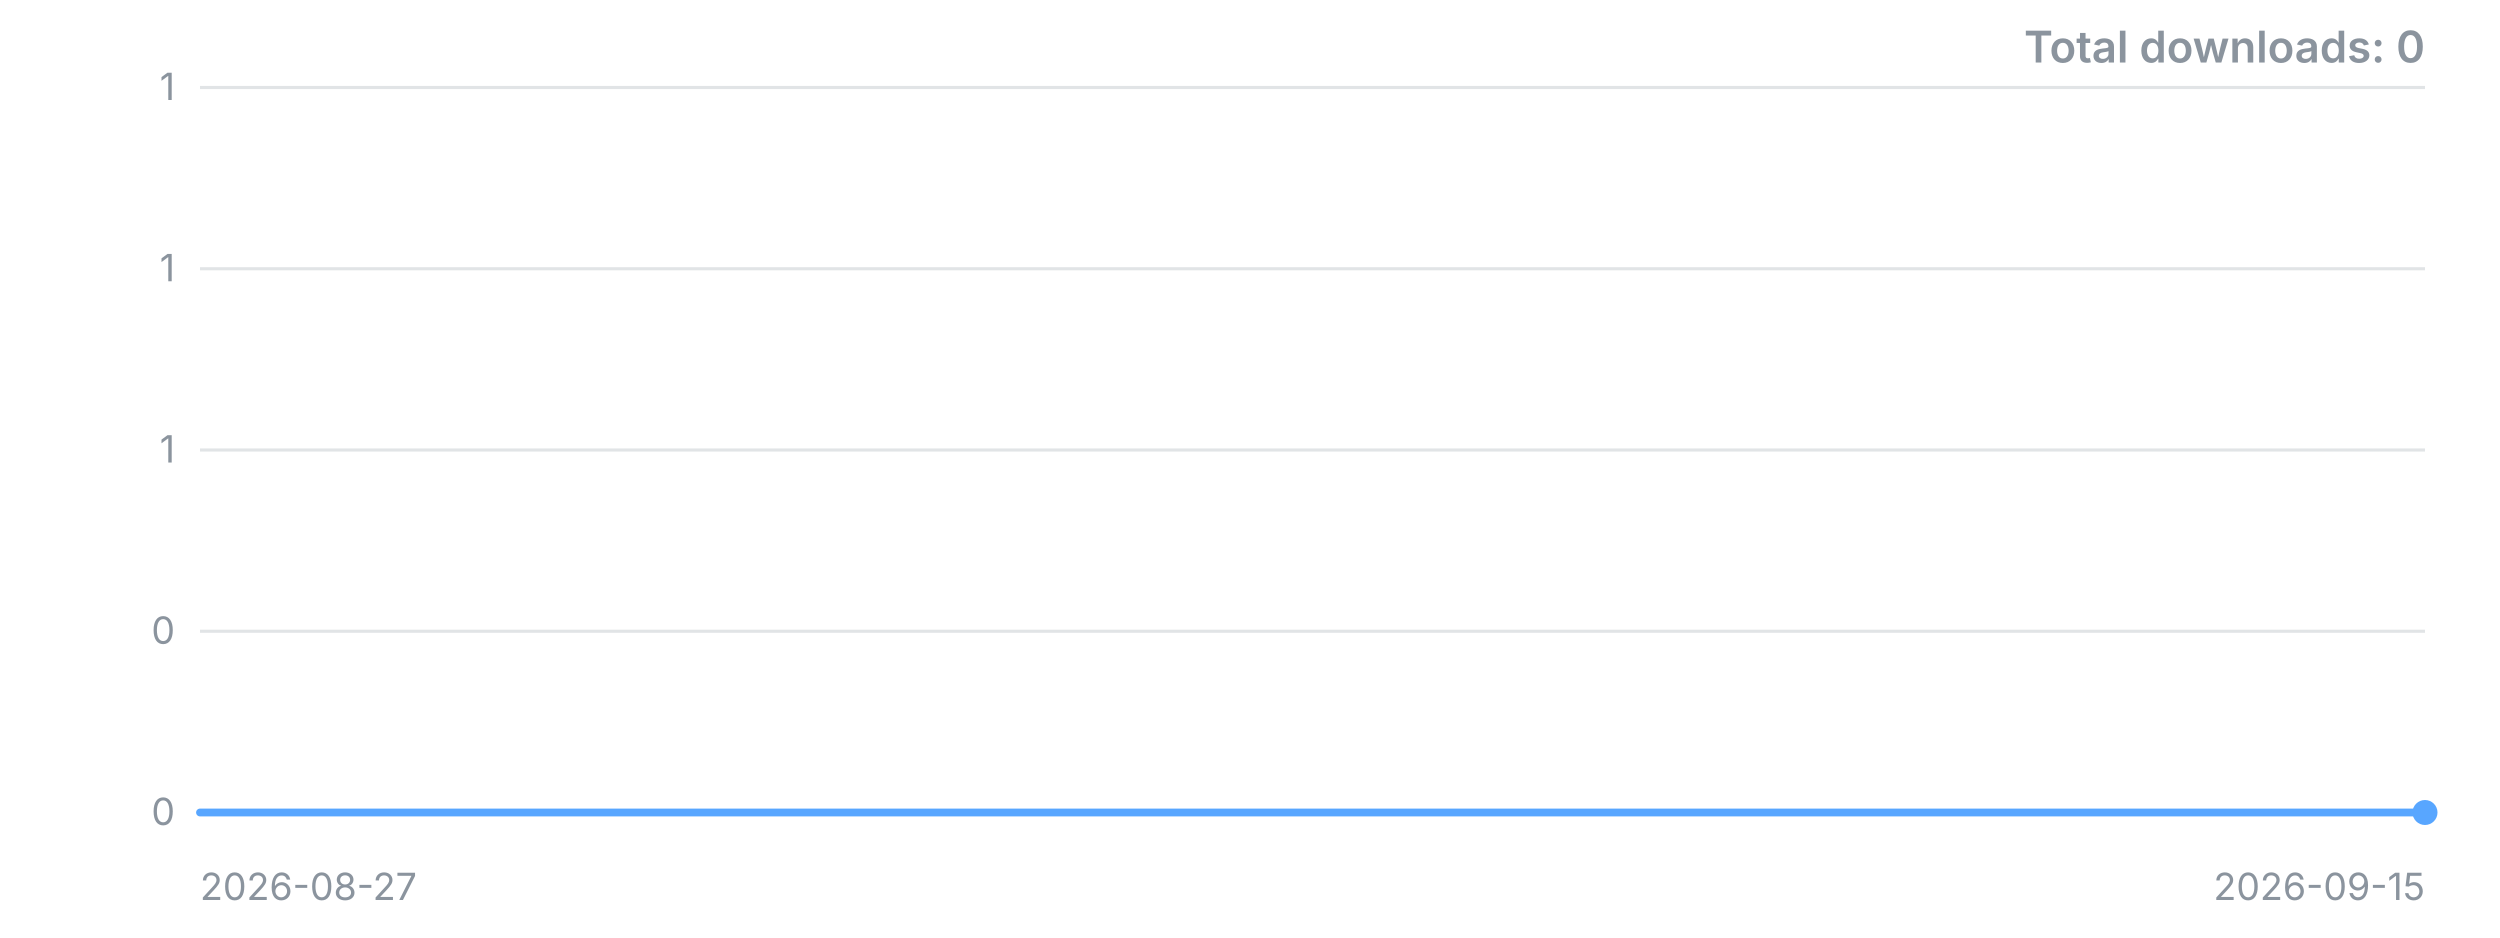
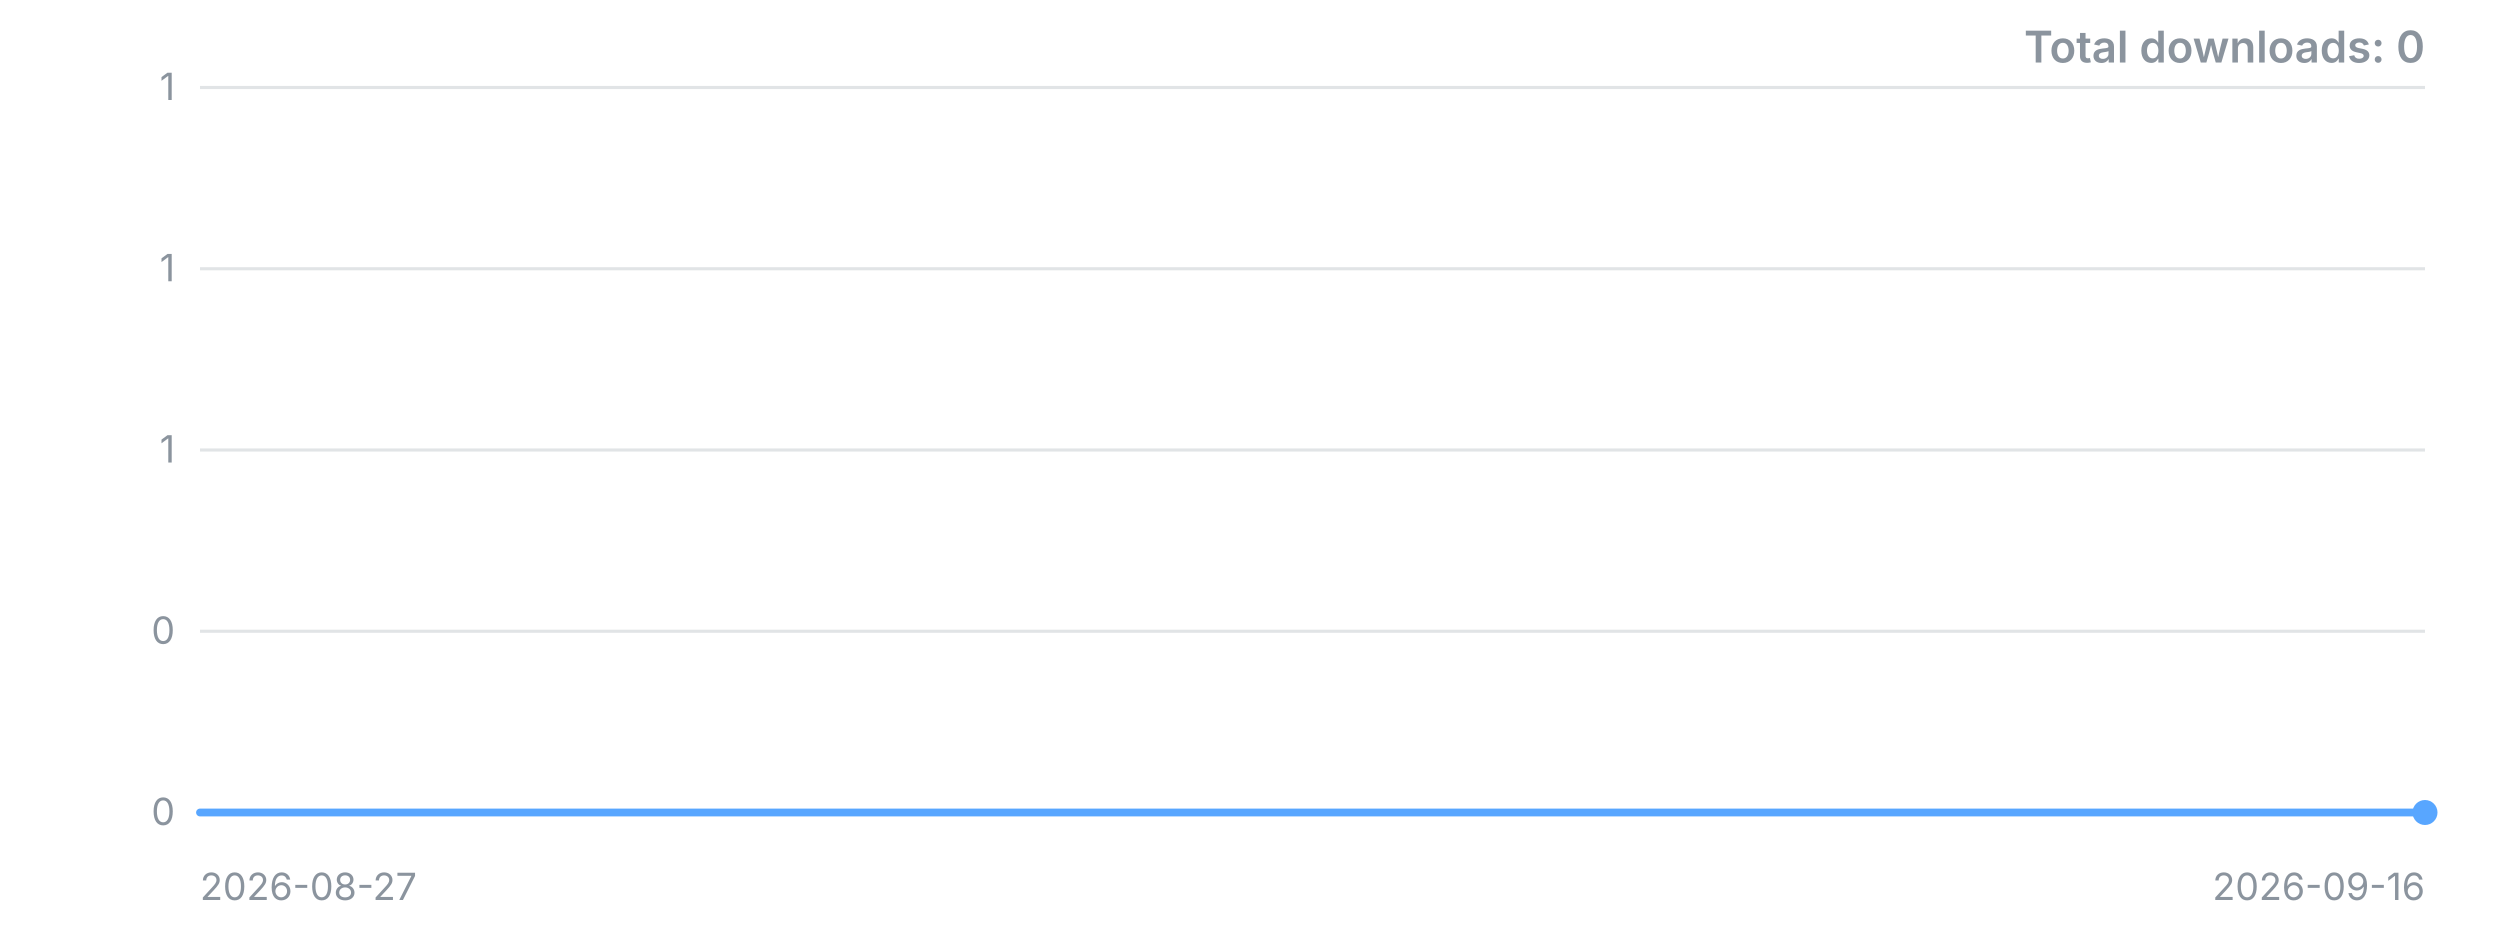
<svg xmlns="http://www.w3.org/2000/svg" width="800" height="300" viewBox="0 0 800 300" role="img" aria-label="Downloads over time">
  <style>.t{font:12px -apple-system,'Segoe UI',sans-serif;fill:#8b949e}.title{font:600 14px -apple-system,'Segoe UI',sans-serif;fill:#8b949e}</style>
  <line x1="64" y1="260.0" x2="776" y2="260.0" stroke="#8b949e" stroke-opacity="0.25" />
  <text x="56" y="260.0" dy="4" text-anchor="end" class="t">0</text>
  <line x1="64" y1="202.0" x2="776" y2="202.0" stroke="#8b949e" stroke-opacity="0.25" />
  <text x="56" y="202.0" dy="4" text-anchor="end" class="t">0</text>
  <line x1="64" y1="144.0" x2="776" y2="144.0" stroke="#8b949e" stroke-opacity="0.25" />
  <text x="56" y="144.0" dy="4" text-anchor="end" class="t">1</text>
  <line x1="64" y1="86.0" x2="776" y2="86.0" stroke="#8b949e" stroke-opacity="0.25" />
  <text x="56" y="86.0" dy="4" text-anchor="end" class="t">1</text>
  <line x1="64" y1="28.0" x2="776" y2="28.0" stroke="#8b949e" stroke-opacity="0.25" />
  <text x="56" y="28.0" dy="4" text-anchor="end" class="t">1</text>
-   <polyline points="64.0,260.0 101.5,260.0 138.9,260.0 176.4,260.0 213.9,260.0 251.4,260.0 288.8,260.0 326.3,260.0 363.8,260.0 401.3,260.0 438.7,260.0 476.2,260.0 513.7,260.0 551.2,260.0 588.6,260.0 626.1,260.0 663.6,260.0 701.1,260.0 738.5,260.0 776.0,260.0" fill="none" stroke="#58a6ff" stroke-width="2.5" stroke-linejoin="round" stroke-linecap="round" />
+   <polyline points="64.0,260.0 99.6,260.0 135.2,260.0 170.8,260.0 206.4,260.0 242.0,260.0 277.6,260.0 313.2,260.0 348.8,260.0 384.4,260.0 420.0,260.0 455.6,260.0 491.2,260.0 526.8,260.0 562.4,260.0 598.0,260.0 633.6,260.0 669.2,260.0 704.8,260.0 740.4,260.0 776.0,260.0" fill="none" stroke="#58a6ff" stroke-width="2.5" stroke-linejoin="round" stroke-linecap="round" />
  <circle cx="776.0" cy="260.0" r="4" fill="#58a6ff" />
  <text x="64" y="288" class="t">2026-08-27</text>
-   <text x="776" y="288" text-anchor="end" class="t">2026-09-15</text>
+   <text x="776" y="288" text-anchor="end" class="t">2026-09-16</text>
  <text x="776" y="20" text-anchor="end" class="title">Total downloads: 0</text>
</svg>
